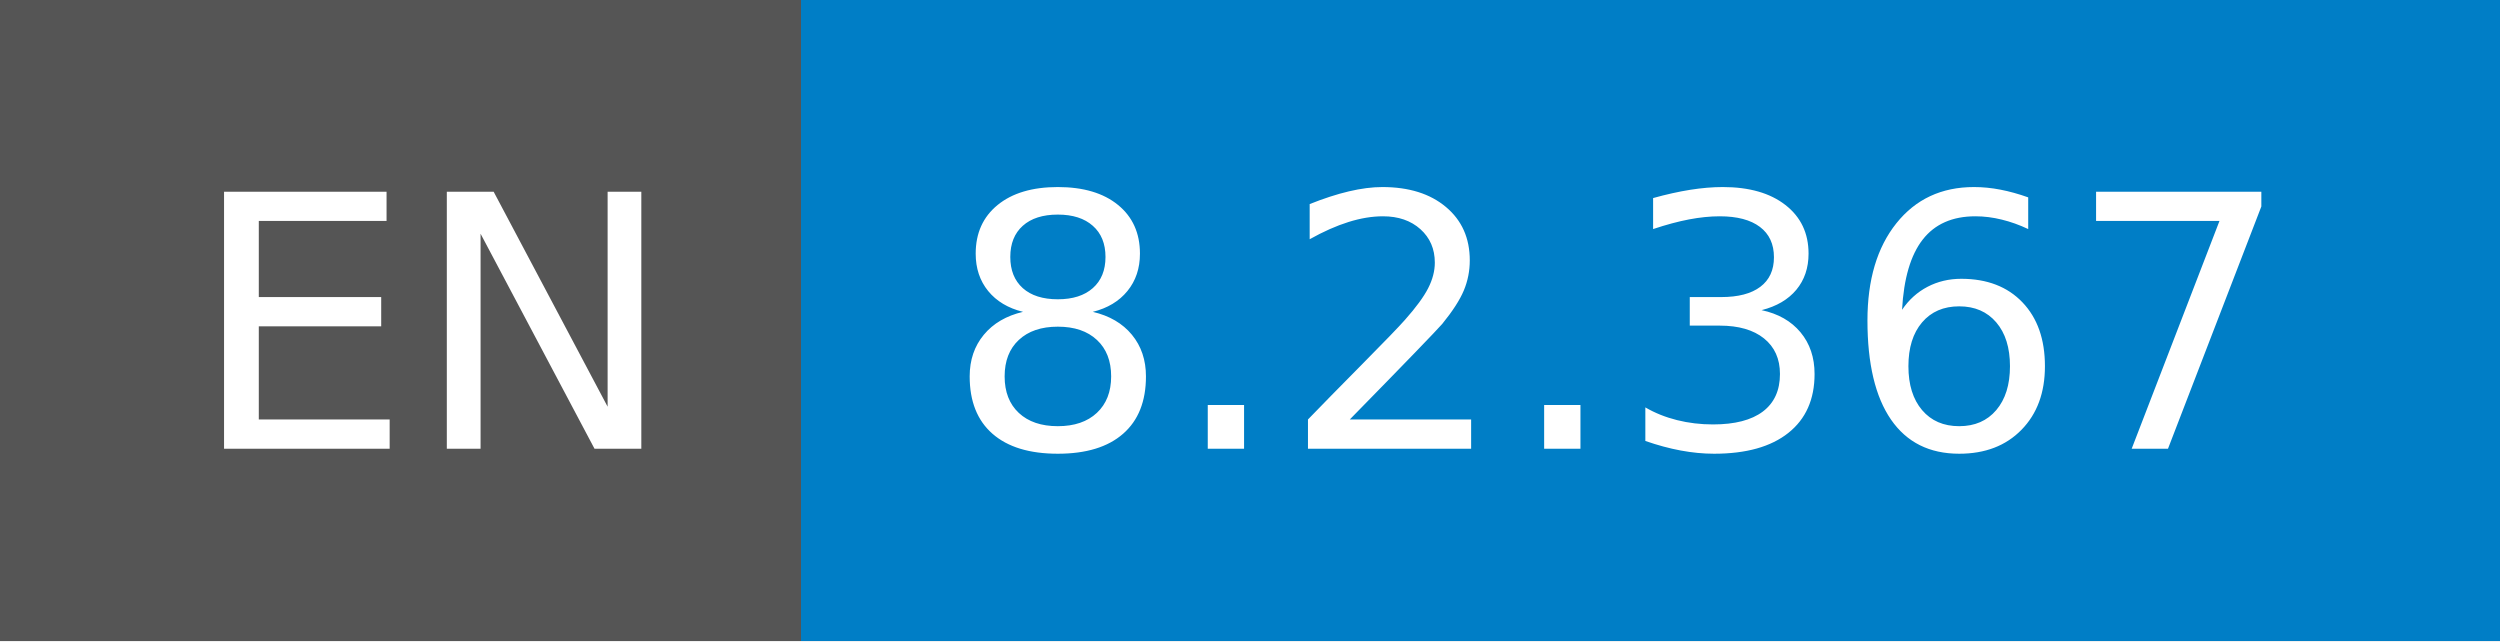
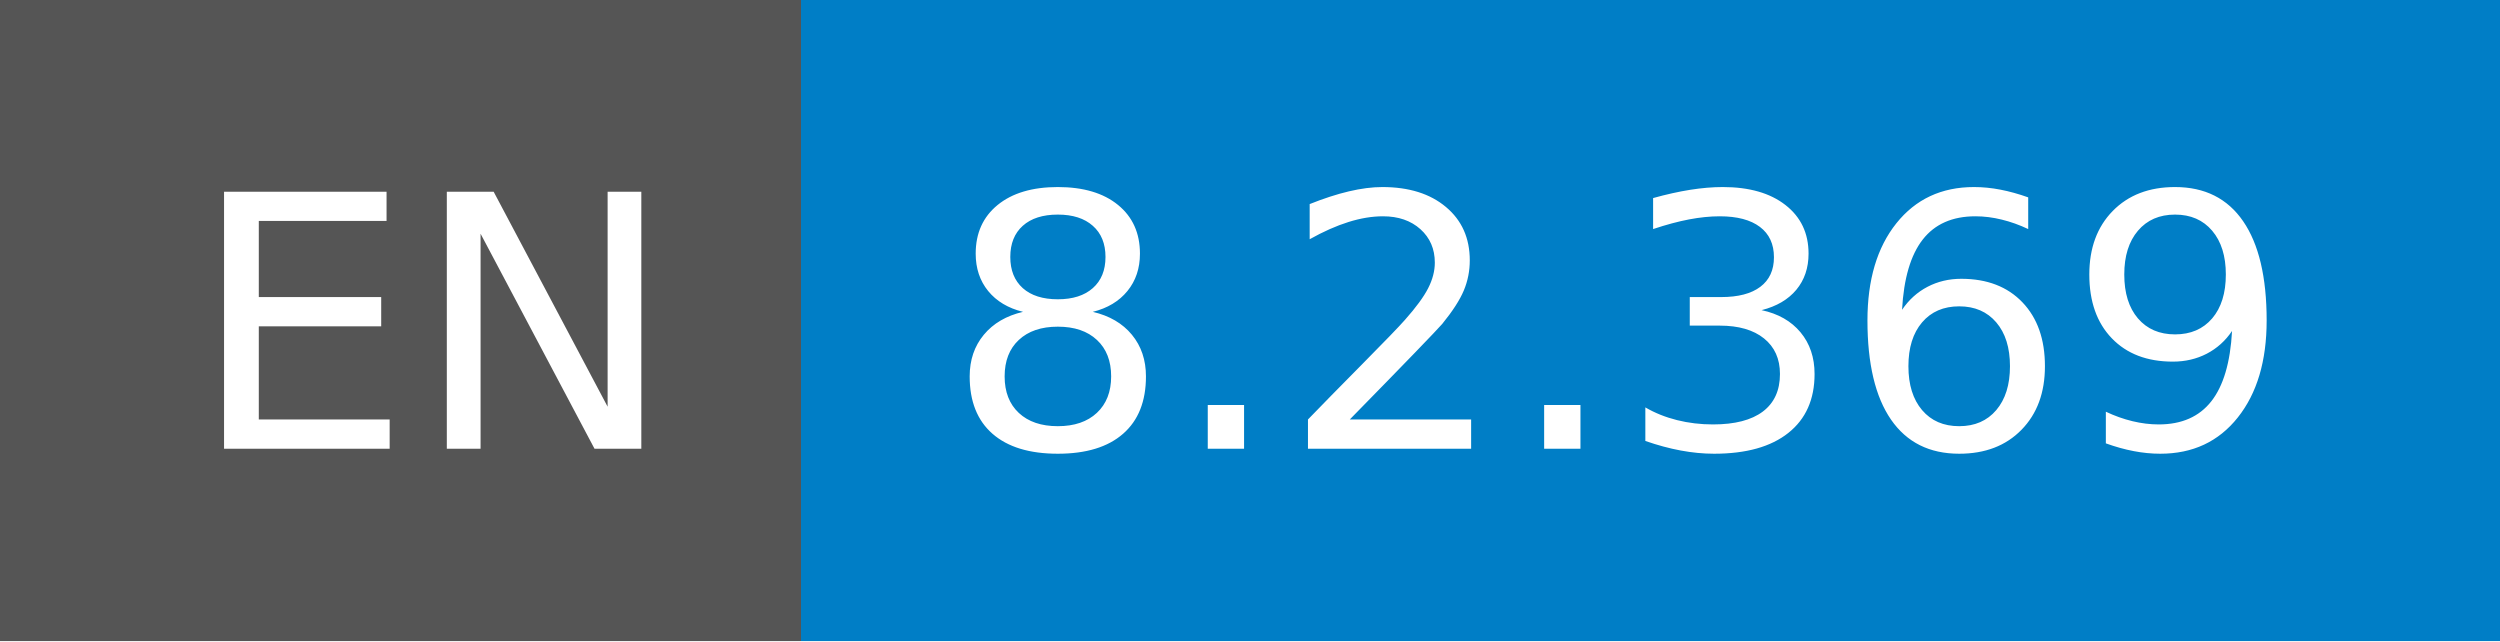
- <svg xmlns="http://www.w3.org/2000/svg" width="78" height="20" role="img" aria-label="EN: 8.2.367">
+ <svg xmlns="http://www.w3.org/2000/svg" width="78" height="20" role="img" aria-label="EN: 8.2.369">
  <g shape-rendering="crispEdges">
    <rect width="25" height="20" fill="#555" />
    <rect x="25" width="53" height="20" fill="#007ec6" />
  </g>
  <g fill="#fff" text-anchor="middle" font-family="Verdana,Geneva,DejaVu Sans,sans-serif" text-rendering="geometricPrecision" font-size="110">
    <text x="135" y="140" transform="scale(.1)" fill="#fff" textLength="150">EN</text>
-     <text x="505" y="140" transform="scale(.1)" fill="#fff" textLength="430">8.2.367</text>
+     <text x="505" y="140" transform="scale(.1)" fill="#fff" textLength="430">8.2.369</text>
  </g>
</svg>
